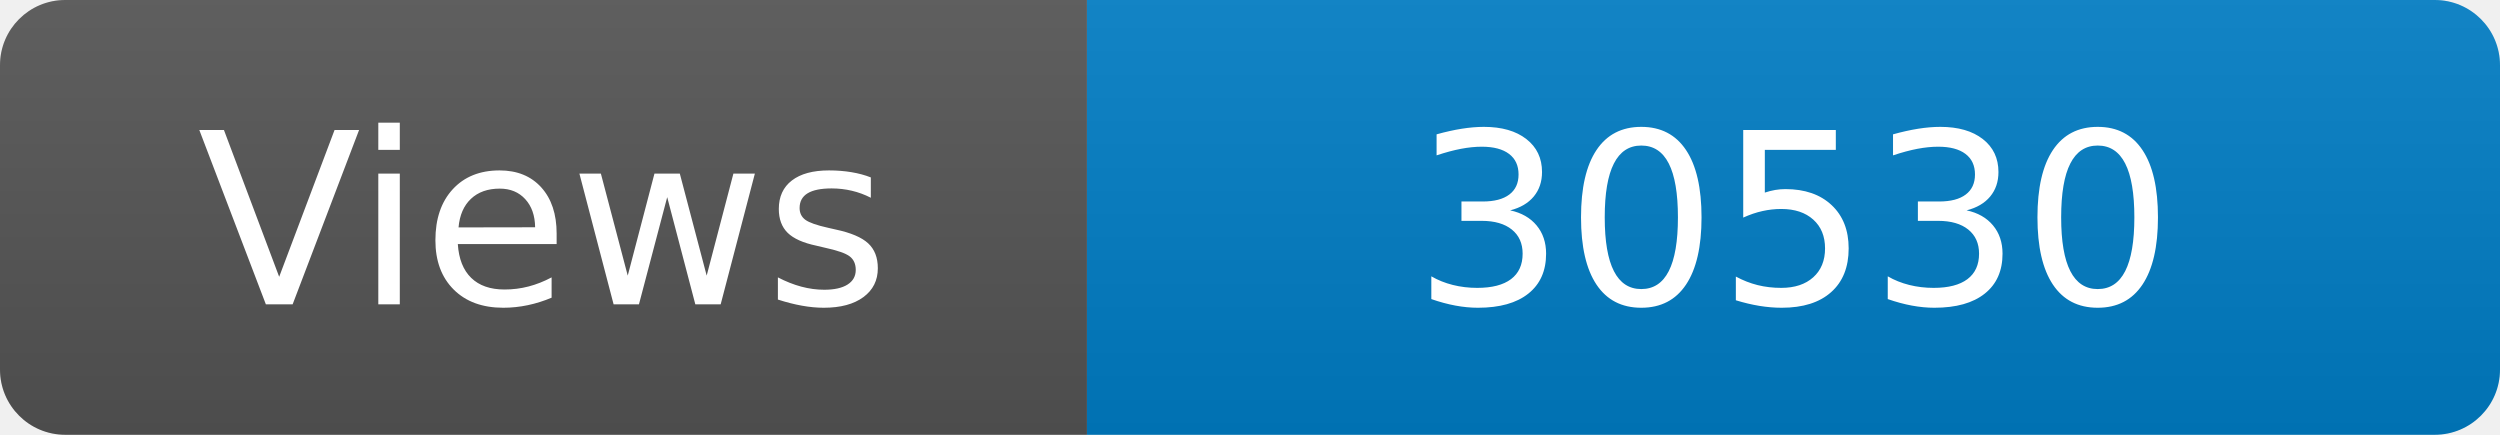
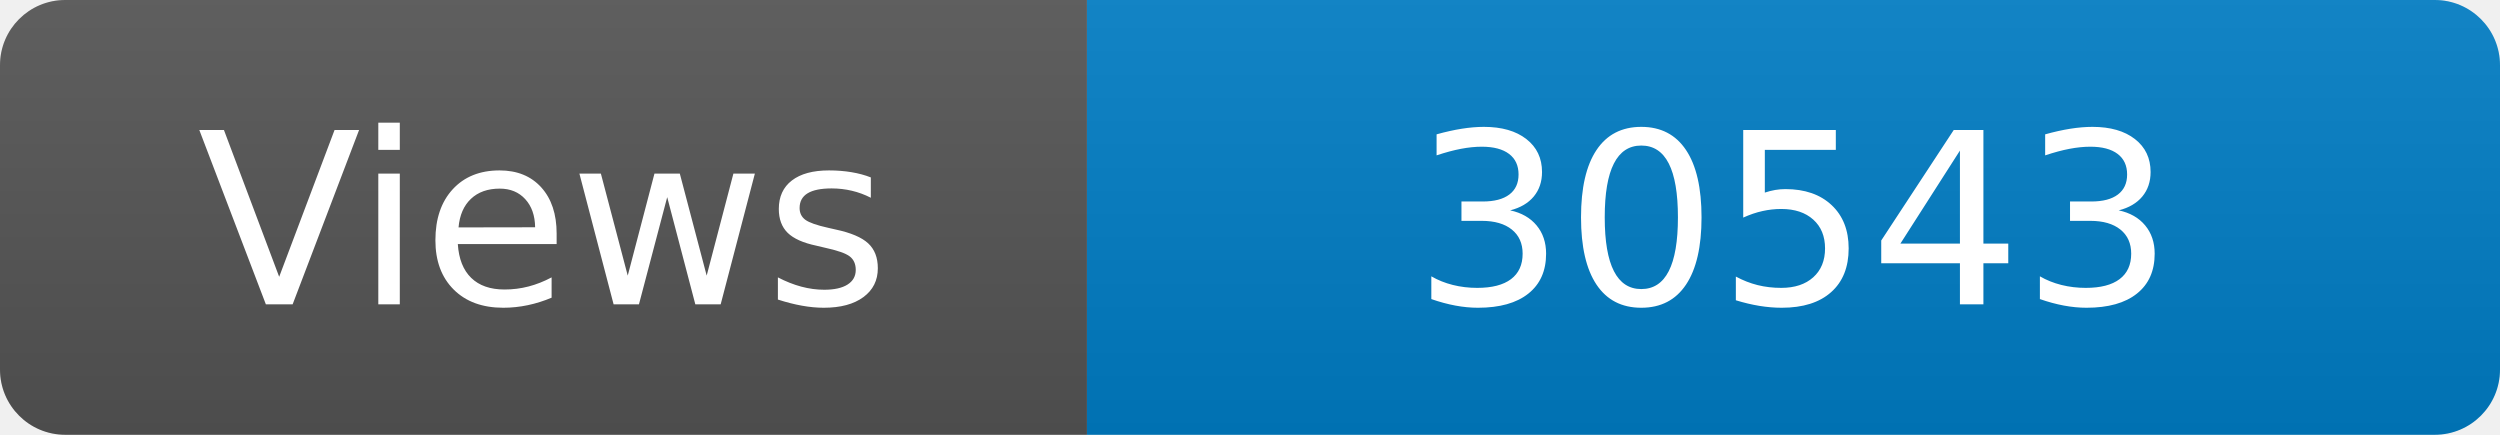
<svg xmlns="http://www.w3.org/2000/svg" width="115" height="20" role="img" aria-label="Maintained?: yes">
  <linearGradient id="s" x2="0" y2="100%">
    <stop offset="0" stop-color="#bbb" stop-opacity=".1" />
    <stop offset="1" stop-opacity=".1" />
  </linearGradient>
  <clipPath id="r">
    <rect width="115" height="20" rx="3" fill="#fff" />
  </clipPath>
  <g clip-path="url(#r)">
    <rect width="50" height="20" fill="#555" />
    <rect x="50" width="160" height="20" fill="#007ec6" />
    <rect width="115" height="20" fill="url(#s)" />
  </g>
  <g fill="#fff" text-anchor="middle" font-family="Verdana,Geneva,DejaVu Sans,sans-serif" font-size="110">
    <text x="250" y="140" transform="scale(.1)" fill="#fff">Views</text>
-     <text x="825" y="140" transform="scale(.1)" fill="#fff">30530</text>
+     <text x="825" y="140" transform="scale(.1)" fill="#fff">30543</text>
  </g>
</svg>
